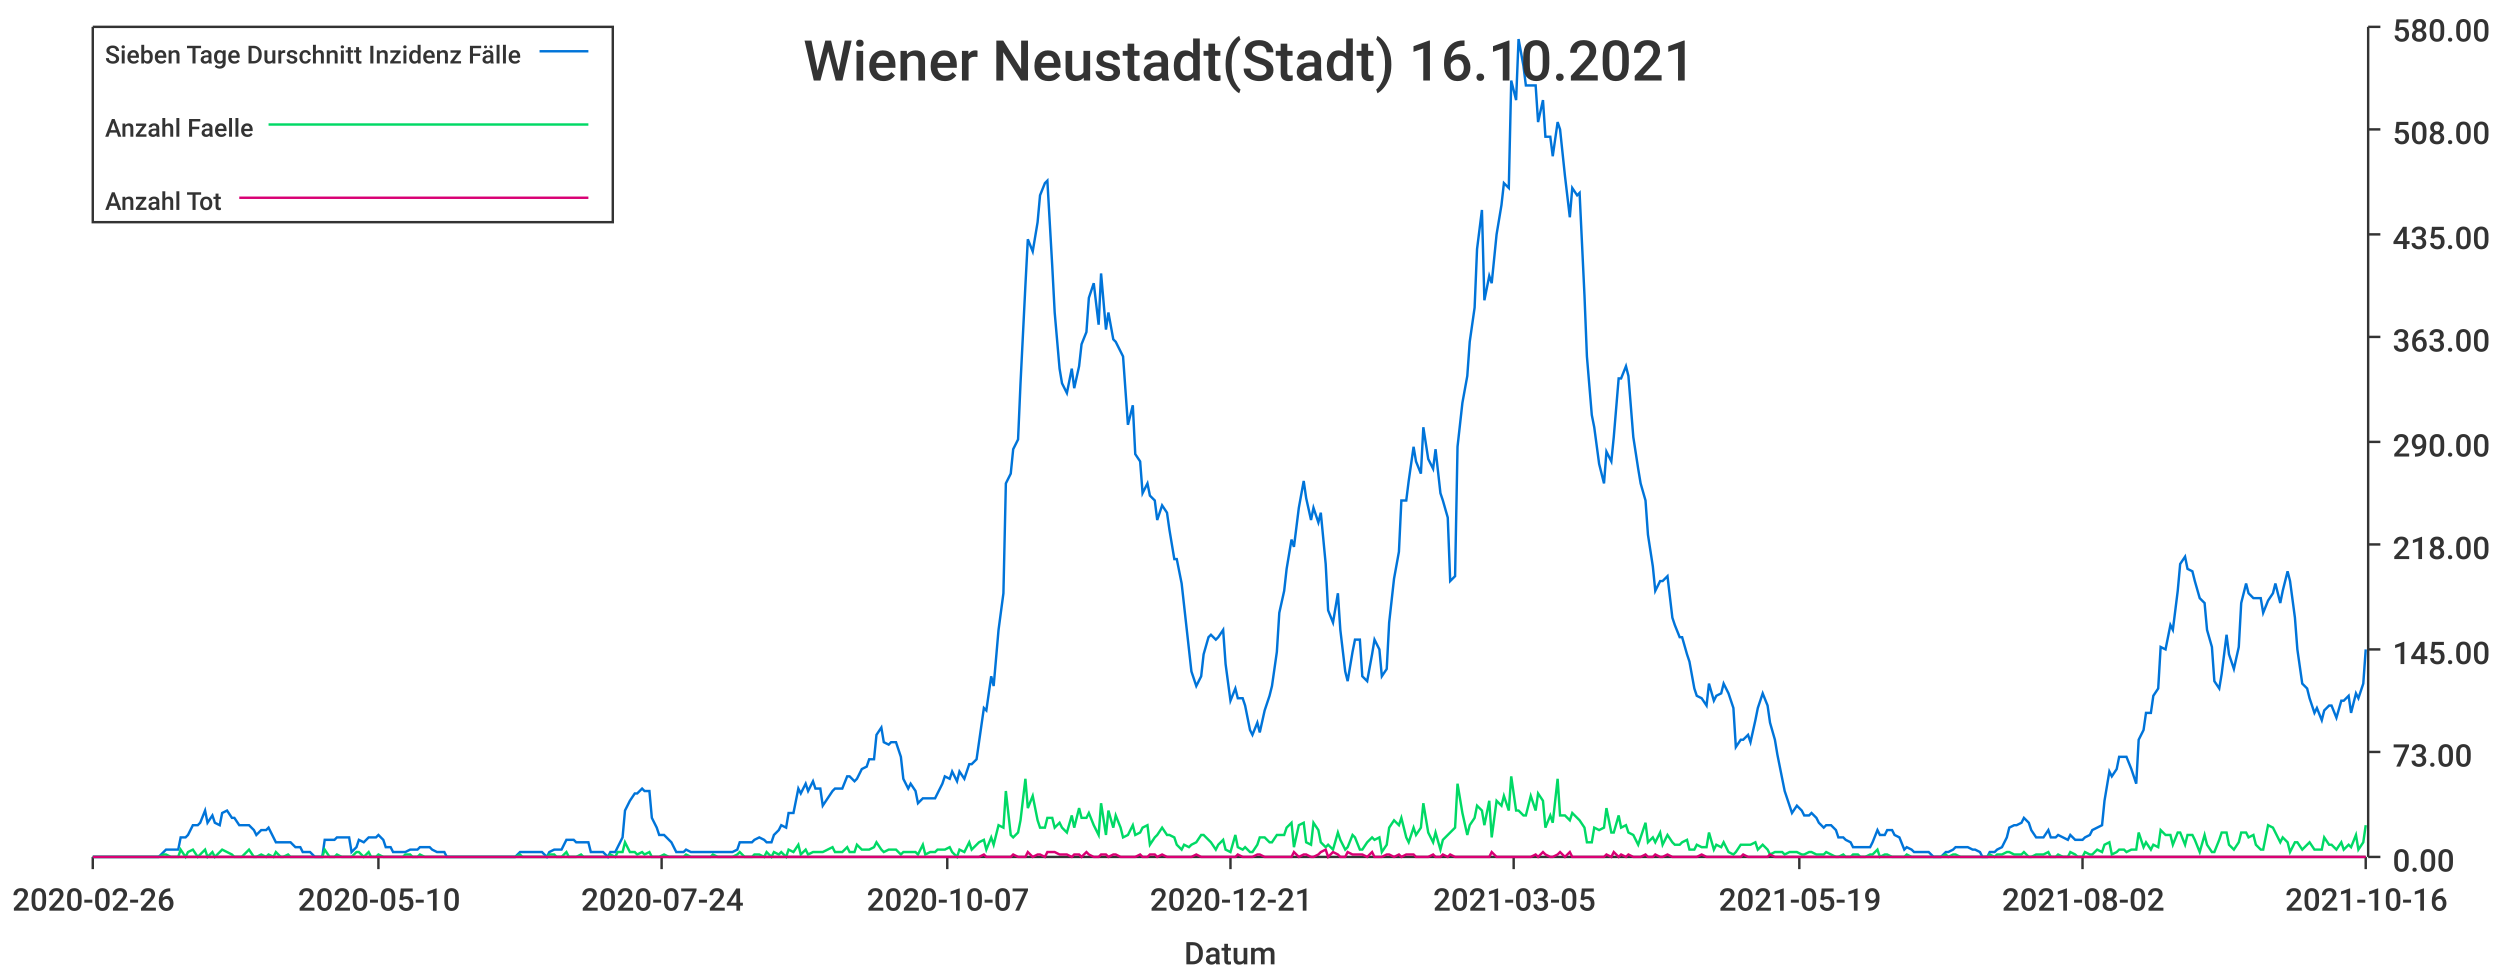
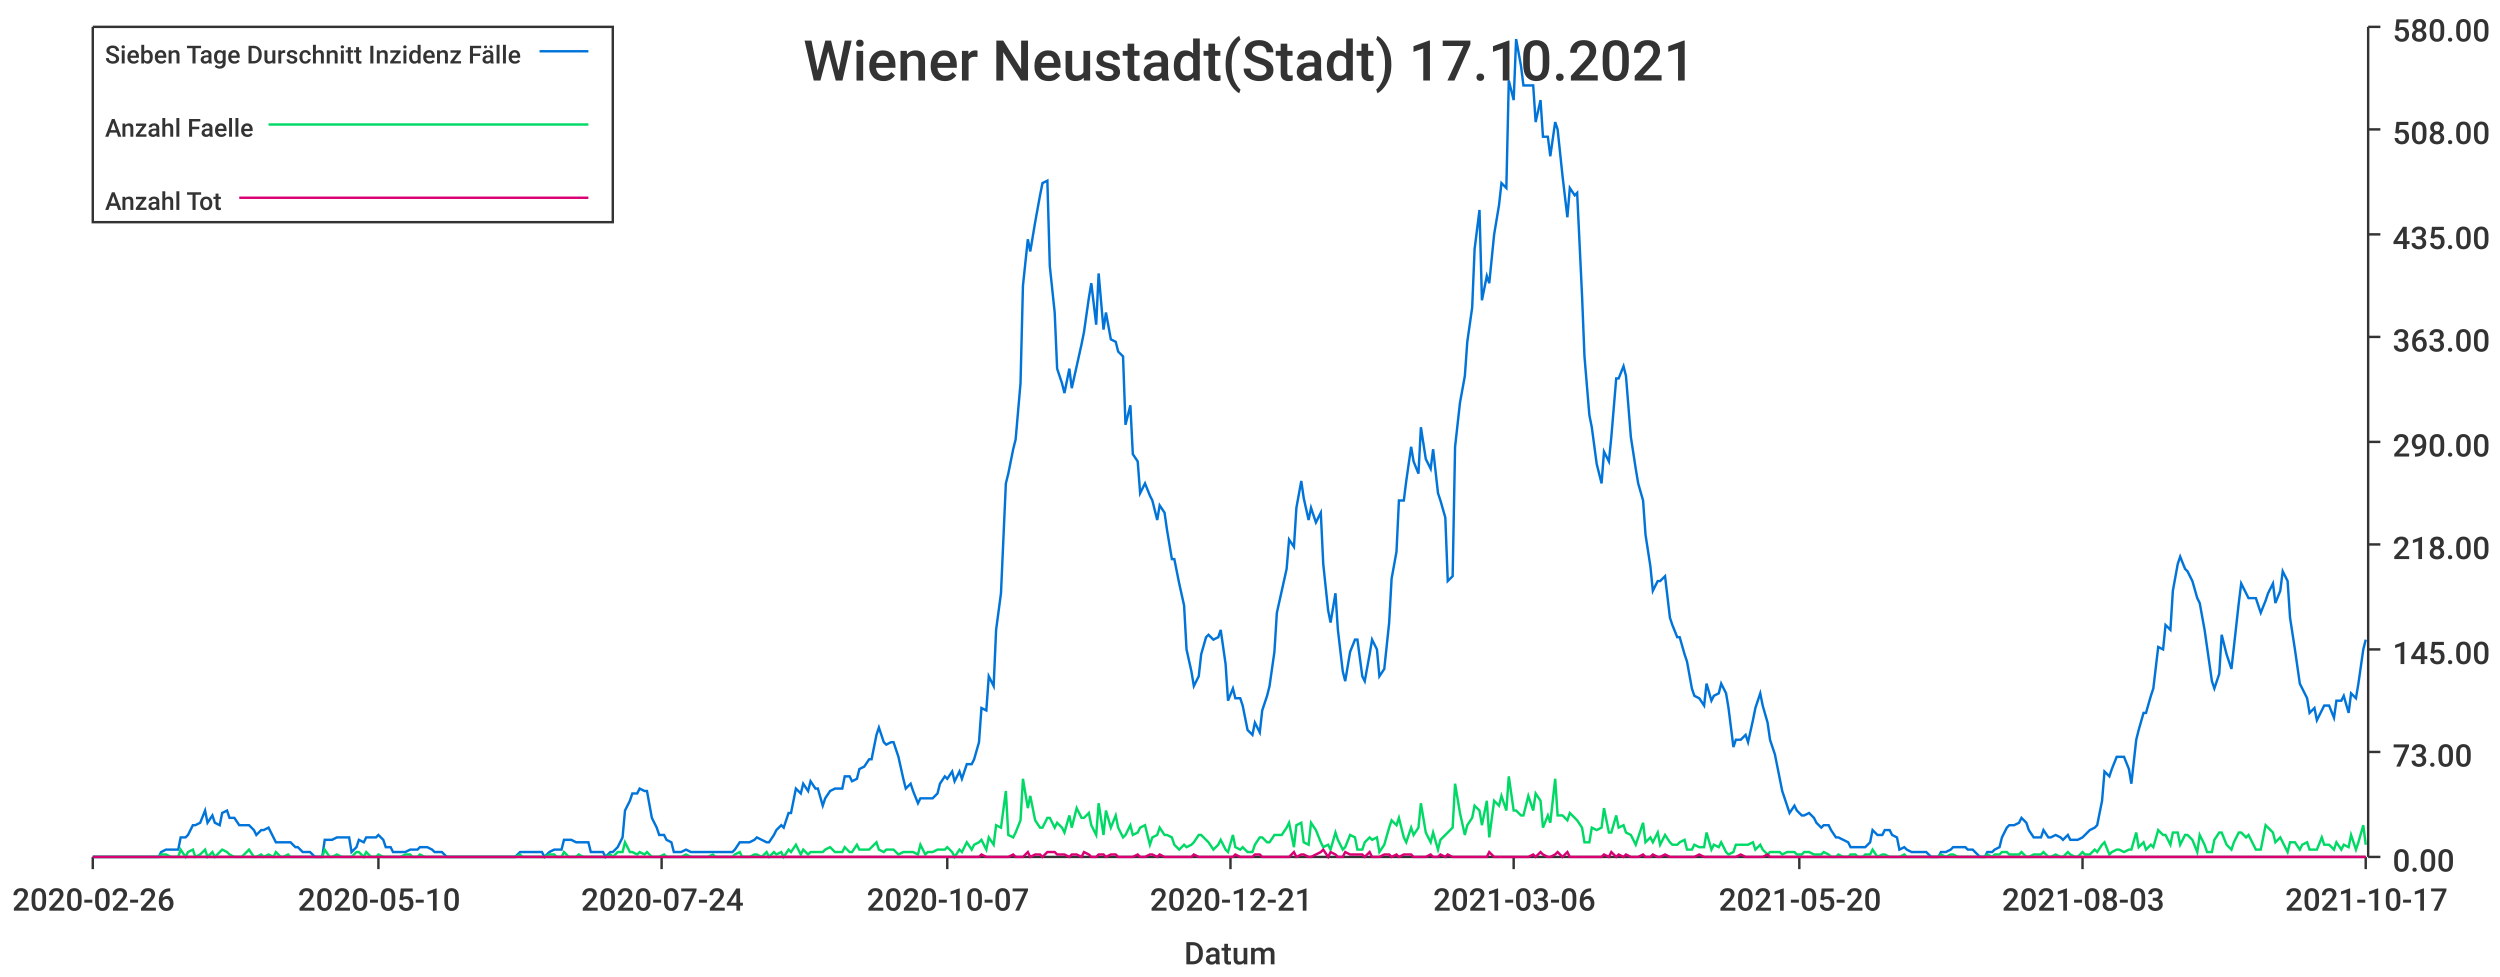
<svg xmlns="http://www.w3.org/2000/svg" width="1024" height="400">\n<path d="M 0 0 L 1024 0 L 1024 400 L 0 400 L 0 0" style="stroke-width:0;stroke:rgba(255,255,255,1.0);fill:rgba(255,255,255,1.0)" />
  <path d="M 38 11 L 969 11 L 969 351 L 38 351 L 38 11" style="stroke-width:0;stroke:rgba(255,255,255,1.0);fill:rgba(255,255,255,1.0)" />
  <path d="M 38 351 L 969 351" style="stroke-width:1;stroke:rgba(51,51,51,1.0);fill:none" />
  <path d="M 38 351 L 38 356" style="stroke-width:1;stroke:rgba(51,51,51,1.0);fill:none" />
  <text x="5" y="373" style="stroke-width:0;stroke:none;fill:rgba(51,51,51,1.0);font-size:12.8px;font-family:'Roboto Medium',sans-serif">2020-02-26</text>
  <path d="M 155 351 L 155 356" style="stroke-width:1;stroke:rgba(51,51,51,1.0);fill:none" />
  <text x="122" y="373" style="stroke-width:0;stroke:none;fill:rgba(51,51,51,1.0);font-size:12.8px;font-family:'Roboto Medium',sans-serif">2020-05-10</text>
  <path d="M 271 351 L 271 356" style="stroke-width:1;stroke:rgba(51,51,51,1.0);fill:none" />
  <text x="238" y="373" style="stroke-width:0;stroke:none;fill:rgba(51,51,51,1.0);font-size:12.8px;font-family:'Roboto Medium',sans-serif">2020-07-24</text>
  <path d="M 388 351 L 388 356" style="stroke-width:1;stroke:rgba(51,51,51,1.0);fill:none" />
  <text x="355" y="373" style="stroke-width:0;stroke:none;fill:rgba(51,51,51,1.0);font-size:12.8px;font-family:'Roboto Medium',sans-serif">2020-10-07</text>
  <path d="M 504 351 L 504 356" style="stroke-width:1;stroke:rgba(51,51,51,1.0);fill:none" />
  <text x="471" y="373" style="stroke-width:0;stroke:none;fill:rgba(51,51,51,1.0);font-size:12.8px;font-family:'Roboto Medium',sans-serif">2020-12-21</text>
  <path d="M 620 351 L 620 356" style="stroke-width:1;stroke:rgba(51,51,51,1.0);fill:none" />
-   <text x="587" y="373" style="stroke-width:0;stroke:none;fill:rgba(51,51,51,1.0);font-size:12.8px;font-family:'Roboto Medium',sans-serif">2021-03-05</text>
+   <text x="587" y="373" style="stroke-width:0;stroke:none;fill:rgba(51,51,51,1.0);font-size:12.8px;font-family:'Roboto Medium',sans-serif">2021-03-06</text>
  <path d="M 737 351 L 737 356" style="stroke-width:1;stroke:rgba(51,51,51,1.0);fill:none" />
-   <text x="704" y="373" style="stroke-width:0;stroke:none;fill:rgba(51,51,51,1.0);font-size:12.8px;font-family:'Roboto Medium',sans-serif">2021-05-19</text>
+   <text x="704" y="373" style="stroke-width:0;stroke:none;fill:rgba(51,51,51,1.0);font-size:12.8px;font-family:'Roboto Medium',sans-serif">2021-05-20</text>
  <path d="M 853 351 L 853 356" style="stroke-width:1;stroke:rgba(51,51,51,1.0);fill:none" />
-   <text x="820" y="373" style="stroke-width:0;stroke:none;fill:rgba(51,51,51,1.0);font-size:12.8px;font-family:'Roboto Medium',sans-serif">2021-08-02</text>
+   <text x="820" y="373" style="stroke-width:0;stroke:none;fill:rgba(51,51,51,1.0);font-size:12.8px;font-family:'Roboto Medium',sans-serif">2021-08-03</text>
  <path d="M 969 351 L 969 356" style="stroke-width:1;stroke:rgba(51,51,51,1.0);fill:none" />
-   <text x="936" y="373" style="stroke-width:0;stroke:none;fill:rgba(51,51,51,1.0);font-size:12.8px;font-family:'Roboto Medium',sans-serif">2021-10-16</text>
+   <text x="936" y="373" style="stroke-width:0;stroke:none;fill:rgba(51,51,51,1.0);font-size:12.8px;font-family:'Roboto Medium',sans-serif">2021-10-17</text>
  <text x="485" y="395" style="stroke-width:0;stroke:none;fill:rgba(51,51,51,1.0);font-size:12.8px;font-family:'Roboto Medium',sans-serif">Datum</text>
  <path d="M 970 351 L 970 11" style="stroke-width:1;stroke:rgba(51,51,51,1.0);fill:none" />
  <path d="M 970 351 L 975 351" style="stroke-width:1;stroke:rgba(51,51,51,1.0);fill:none" />
  <text x="980" y="357" style="stroke-width:0;stroke:none;fill:rgba(51,51,51,1.0);font-size:12.8px;font-family:'Roboto Medium',sans-serif">0.00</text>
  <path d="M 970 308 L 975 308" style="stroke-width:1;stroke:rgba(51,51,51,1.0);fill:none" />
  <text x="980" y="314" style="stroke-width:0;stroke:none;fill:rgba(51,51,51,1.0);font-size:12.8px;font-family:'Roboto Medium',sans-serif">73.00</text>
  <path d="M 970 266 L 975 266" style="stroke-width:1;stroke:rgba(51,51,51,1.0);fill:none" />
  <text x="980" y="272" style="stroke-width:0;stroke:none;fill:rgba(51,51,51,1.0);font-size:12.8px;font-family:'Roboto Medium',sans-serif">145.00</text>
  <path d="M 970 223 L 975 223" style="stroke-width:1;stroke:rgba(51,51,51,1.0);fill:none" />
  <text x="980" y="229" style="stroke-width:0;stroke:none;fill:rgba(51,51,51,1.0);font-size:12.8px;font-family:'Roboto Medium',sans-serif">218.00</text>
  <path d="M 970 181 L 975 181" style="stroke-width:1;stroke:rgba(51,51,51,1.0);fill:none" />
  <text x="980" y="187" style="stroke-width:0;stroke:none;fill:rgba(51,51,51,1.0);font-size:12.8px;font-family:'Roboto Medium',sans-serif">290.00</text>
  <path d="M 970 138 L 975 138" style="stroke-width:1;stroke:rgba(51,51,51,1.0);fill:none" />
  <text x="980" y="144" style="stroke-width:0;stroke:none;fill:rgba(51,51,51,1.0);font-size:12.8px;font-family:'Roboto Medium',sans-serif">363.00</text>
  <path d="M 970 96 L 975 96" style="stroke-width:1;stroke:rgba(51,51,51,1.0);fill:none" />
  <text x="980" y="102" style="stroke-width:0;stroke:none;fill:rgba(51,51,51,1.0);font-size:12.8px;font-family:'Roboto Medium',sans-serif">435.00</text>
  <path d="M 970 53 L 975 53" style="stroke-width:1;stroke:rgba(51,51,51,1.0);fill:none" />
  <text x="980" y="59" style="stroke-width:0;stroke:none;fill:rgba(51,51,51,1.0);font-size:12.8px;font-family:'Roboto Medium',sans-serif">508.00</text>
  <path d="M 970 11 L 975 11" style="stroke-width:1;stroke:rgba(51,51,51,1.0);fill:none" />
  <text x="980" y="17" style="stroke-width:0;stroke:none;fill:rgba(51,51,51,1.0);font-size:12.8px;font-family:'Roboto Medium',sans-serif">580.00</text>
-   <path d="M 38 351 L 40 351 L 42 351 L 43 351 L 45 351 L 46 351 L 48 351 L 49 351 L 51 351 L 53 351 L 54 351 L 56 351 L 57 351 L 59 351 L 60 351 L 62 351 L 63 351 L 65 351 L 67 349 L 68 348 L 70 348 L 71 348 L 73 348 L 74 343 L 76 343 L 77 342 L 79 338 L 81 338 L 82 337 L 84 332 L 85 337 L 87 334 L 88 337 L 90 338 L 91 333 L 93 332 L 95 335 L 96 335 L 98 338 L 99 338 L 101 338 L 102 338 L 104 340 L 105 342 L 107 340 L 109 340 L 110 339 L 112 343 L 113 345 L 115 345 L 116 345 L 118 345 L 119 345 L 121 347 L 123 347 L 124 349 L 126 349 L 127 349 L 129 351 L 130 351 L 132 351 L 133 344 L 135 344 L 137 344 L 138 343 L 140 343 L 141 343 L 143 343 L 144 349 L 146 347 L 147 344 L 149 345 L 151 343 L 152 343 L 154 343 L 155 342 L 157 344 L 158 347 L 160 347 L 161 349 L 163 349 L 165 349 L 166 349 L 168 348 L 169 348 L 171 348 L 172 347 L 174 347 L 176 347 L 177 348 L 179 349 L 180 349 L 182 349 L 183 351 L 185 351 L 186 351 L 188 351 L 190 351 L 191 351 L 193 351 L 194 351 L 196 351 L 197 351 L 199 351 L 200 351 L 202 351 L 204 351 L 205 351 L 207 351 L 208 351 L 210 351 L 211 351 L 213 349 L 214 349 L 216 349 L 218 349 L 219 349 L 221 349 L 222 349 L 224 351 L 225 349 L 227 348 L 228 348 L 230 348 L 232 344 L 233 344 L 235 344 L 236 345 L 238 345 L 239 345 L 241 345 L 242 349 L 244 349 L 246 349 L 247 349 L 249 351 L 250 349 L 252 349 L 253 347 L 255 343 L 256 332 L 258 328 L 260 325 L 261 325 L 263 323 L 264 324 L 266 324 L 267 335 L 269 339 L 270 342 L 272 342 L 274 344 L 275 345 L 277 349 L 278 349 L 280 349 L 281 348 L 283 349 L 284 349 L 286 349 L 288 349 L 289 349 L 291 349 L 292 349 L 294 349 L 295 349 L 297 349 L 298 349 L 300 349 L 302 348 L 303 345 L 305 345 L 306 345 L 308 345 L 309 344 L 311 343 L 313 344 L 314 345 L 316 345 L 317 342 L 319 340 L 320 338 L 322 339 L 323 333 L 325 333 L 327 323 L 328 325 L 330 321 L 331 324 L 333 320 L 334 323 L 336 323 L 337 330 L 339 327 L 341 324 L 342 323 L 344 323 L 345 323 L 347 318 L 348 318 L 350 320 L 351 319 L 353 315 L 355 314 L 356 311 L 358 311 L 359 301 L 361 298 L 362 304 L 364 305 L 365 304 L 367 304 L 369 310 L 370 319 L 372 323 L 373 321 L 375 324 L 376 329 L 378 327 L 379 327 L 381 327 L 383 327 L 384 325 L 386 321 L 387 318 L 389 319 L 390 316 L 392 320 L 393 316 L 395 319 L 397 313 L 398 313 L 400 311 L 401 304 L 403 290 L 404 291 L 406 277 L 407 281 L 409 258 L 411 243 L 412 198 L 414 194 L 415 184 L 417 180 L 418 157 L 420 117 L 421 98 L 423 103 L 425 91 L 426 80 L 428 75 L 429 74 L 431 109 L 432 128 L 434 151 L 435 157 L 437 161 L 439 151 L 440 159 L 442 150 L 443 141 L 445 136 L 446 122 L 448 116 L 450 133 L 451 112 L 453 135 L 454 128 L 456 139 L 457 140 L 459 144 L 460 146 L 462 174 L 464 166 L 465 186 L 467 189 L 468 202 L 470 198 L 471 203 L 473 205 L 474 213 L 476 207 L 478 210 L 479 217 L 481 229 L 482 229 L 484 239 L 485 248 L 487 266 L 488 275 L 490 281 L 492 277 L 493 268 L 495 261 L 496 260 L 498 262 L 499 261 L 501 258 L 502 272 L 504 287 L 506 282 L 507 286 L 509 286 L 510 289 L 512 299 L 513 301 L 515 296 L 516 300 L 518 291 L 520 285 L 521 281 L 523 267 L 524 251 L 526 242 L 527 233 L 529 221 L 530 224 L 532 208 L 534 197 L 535 204 L 537 213 L 538 208 L 540 214 L 541 210 L 543 231 L 544 250 L 546 255 L 548 243 L 549 258 L 551 275 L 552 279 L 554 267 L 555 262 L 557 262 L 558 277 L 560 279 L 562 268 L 563 262 L 565 266 L 566 277 L 568 274 L 569 255 L 571 237 L 573 226 L 574 205 L 576 205 L 577 197 L 579 183 L 580 189 L 582 194 L 583 175 L 585 188 L 587 192 L 588 184 L 590 202 L 591 205 L 593 212 L 594 238 L 596 236 L 597 183 L 599 165 L 601 154 L 602 140 L 604 126 L 605 102 L 607 86 L 608 123 L 610 113 L 611 116 L 613 96 L 615 84 L 616 75 L 618 77 L 619 33 L 621 41 L 622 16 L 624 27 L 625 35 L 627 35 L 629 35 L 630 50 L 632 41 L 633 56 L 635 56 L 636 64 L 638 50 L 639 53 L 641 72 L 643 89 L 644 77 L 646 80 L 647 79 L 649 121 L 650 146 L 652 170 L 653 175 L 655 190 L 657 198 L 658 185 L 660 189 L 661 179 L 663 155 L 664 155 L 666 150 L 667 154 L 669 179 L 671 192 L 672 198 L 674 205 L 675 219 L 677 232 L 678 242 L 680 238 L 681 238 L 683 236 L 685 253 L 686 256 L 688 261 L 689 261 L 691 268 L 692 271 L 694 282 L 695 285 L 697 286 L 699 289 L 700 280 L 702 287 L 703 285 L 705 284 L 706 280 L 708 284 L 710 290 L 711 306 L 713 303 L 714 303 L 716 301 L 717 304 L 719 295 L 720 290 L 722 284 L 724 289 L 725 296 L 727 303 L 728 309 L 730 319 L 731 324 L 733 330 L 734 333 L 736 330 L 738 332 L 739 334 L 741 334 L 742 333 L 744 335 L 745 337 L 747 339 L 748 338 L 750 338 L 752 340 L 753 343 L 755 343 L 756 344 L 758 345 L 759 347 L 761 347 L 762 347 L 764 347 L 766 347 L 767 345 L 769 340 L 770 342 L 772 342 L 773 340 L 775 340 L 776 342 L 778 343 L 780 348 L 781 347 L 783 348 L 784 349 L 786 349 L 787 349 L 789 349 L 790 349 L 792 351 L 794 351 L 795 351 L 797 349 L 798 349 L 800 348 L 801 347 L 803 347 L 804 347 L 806 347 L 808 348 L 809 348 L 811 349 L 812 351 L 814 351 L 815 349 L 817 349 L 818 348 L 820 347 L 822 343 L 823 339 L 825 338 L 826 338 L 828 337 L 829 335 L 831 337 L 832 340 L 834 343 L 836 343 L 837 343 L 839 340 L 840 343 L 842 343 L 843 342 L 845 343 L 847 344 L 848 342 L 850 344 L 851 344 L 853 344 L 854 343 L 856 342 L 857 340 L 859 339 L 861 338 L 862 328 L 864 316 L 865 318 L 867 315 L 868 310 L 870 310 L 871 310 L 873 315 L 875 321 L 876 303 L 878 299 L 879 292 L 881 292 L 882 285 L 884 282 L 885 265 L 887 266 L 889 256 L 890 258 L 892 242 L 893 231 L 895 228 L 896 233 L 898 234 L 899 238 L 901 245 L 903 247 L 904 258 L 906 265 L 907 279 L 909 282 L 910 276 L 912 260 L 913 268 L 915 274 L 917 265 L 918 247 L 920 239 L 921 243 L 923 245 L 924 245 L 926 245 L 927 251 L 929 246 L 931 243 L 932 239 L 934 247 L 935 242 L 937 234 L 938 238 L 940 253 L 941 266 L 943 280 L 945 282 L 946 286 L 948 292 L 949 290 L 951 295 L 952 291 L 954 289 L 955 289 L 957 294 L 959 287 L 960 287 L 962 285 L 963 292 L 965 284 L 966 286 L 968 280 L 969 266" style="stroke-width:1;stroke:rgba(0,116,217,1.0);fill:none" />
-   <path d="M 38 351 L 40 351 L 42 351 L 43 351 L 45 351 L 46 351 L 48 351 L 49 351 L 51 351 L 53 351 L 54 351 L 56 351 L 57 351 L 59 351 L 60 351 L 62 351 L 63 351 L 65 351 L 67 350 L 68 350 L 70 351 L 71 351 L 73 351 L 74 348 L 76 351 L 77 349 L 79 348 L 81 351 L 82 350 L 84 348 L 85 351 L 87 349 L 88 351 L 90 349 L 91 348 L 93 349 L 95 350 L 96 351 L 98 351 L 99 351 L 101 349 L 102 348 L 104 351 L 105 351 L 107 350 L 109 351 L 110 350 L 112 351 L 113 349 L 115 351 L 116 351 L 118 350 L 119 351 L 121 351 L 123 351 L 124 351 L 126 351 L 127 351 L 129 351 L 130 351 L 132 351 L 133 348 L 135 351 L 137 351 L 138 350 L 140 351 L 141 351 L 143 351 L 144 351 L 146 349 L 147 349 L 149 351 L 151 349 L 152 351 L 154 351 L 155 350 L 157 351 L 158 351 L 160 351 L 161 351 L 163 351 L 165 351 L 166 350 L 168 350 L 169 351 L 171 351 L 172 350 L 174 351 L 176 351 L 177 351 L 179 351 L 180 351 L 182 351 L 183 351 L 185 351 L 186 351 L 188 351 L 190 351 L 191 351 L 193 351 L 194 351 L 196 351 L 197 351 L 199 351 L 200 351 L 202 351 L 204 351 L 205 351 L 207 351 L 208 351 L 210 351 L 211 351 L 213 350 L 214 351 L 216 351 L 218 351 L 219 351 L 221 351 L 222 351 L 224 351 L 225 350 L 227 350 L 228 351 L 230 351 L 232 349 L 233 351 L 235 351 L 236 351 L 238 350 L 239 351 L 241 351 L 242 351 L 244 351 L 246 351 L 247 351 L 249 351 L 250 350 L 252 351 L 253 349 L 255 349 L 256 345 L 258 349 L 260 349 L 261 350 L 263 349 L 264 350 L 266 349 L 267 351 L 269 351 L 270 351 L 272 350 L 274 351 L 275 351 L 277 351 L 278 351 L 280 351 L 281 350 L 283 351 L 284 351 L 286 351 L 288 351 L 289 351 L 291 351 L 292 350 L 294 351 L 295 351 L 297 351 L 298 351 L 300 351 L 302 350 L 303 349 L 305 351 L 306 351 L 308 351 L 309 350 L 311 350 L 313 351 L 314 349 L 316 351 L 317 349 L 319 350 L 320 349 L 322 351 L 323 348 L 325 349 L 327 346 L 328 350 L 330 348 L 331 350 L 333 349 L 334 349 L 336 349 L 337 349 L 339 348 L 341 347 L 342 349 L 344 349 L 345 349 L 347 347 L 348 349 L 350 349 L 351 346 L 353 348 L 355 348 L 356 348 L 358 347 L 359 345 L 361 348 L 362 349 L 364 348 L 365 348 L 367 348 L 369 350 L 370 349 L 372 349 L 373 349 L 375 349 L 376 350 L 378 346 L 379 350 L 381 349 L 383 349 L 384 348 L 386 348 L 387 348 L 389 347 L 390 349 L 392 351 L 393 348 L 395 349 L 397 345 L 398 348 L 400 346 L 401 345 L 403 344 L 404 348 L 406 343 L 407 346 L 409 338 L 411 339 L 412 324 L 414 342 L 415 343 L 417 341 L 418 336 L 420 319 L 421 331 L 423 326 L 425 336 L 426 339 L 428 339 L 429 335 L 431 335 L 432 339 L 434 337 L 435 339 L 437 341 L 439 334 L 440 339 L 442 331 L 443 335 L 445 335 L 446 333 L 448 338 L 450 342 L 451 329 L 453 342 L 454 332 L 456 339 L 457 334 L 459 339 L 460 343 L 462 342 L 464 338 L 465 342 L 467 341 L 468 339 L 470 338 L 471 346 L 473 343 L 474 342 L 476 339 L 478 342 L 479 342 L 481 343 L 482 346 L 484 348 L 485 346 L 487 347 L 488 346 L 490 345 L 492 342 L 493 342 L 495 344 L 496 345 L 498 348 L 499 346 L 501 344 L 502 348 L 504 349 L 506 342 L 507 347 L 509 348 L 510 347 L 512 349 L 513 349 L 515 346 L 516 343 L 518 343 L 520 345 L 521 345 L 523 342 L 524 342 L 526 342 L 527 339 L 529 337 L 530 347 L 532 338 L 534 337 L 535 345 L 537 346 L 538 337 L 540 340 L 541 345 L 543 347 L 544 346 L 546 348 L 548 341 L 549 344 L 551 348 L 552 347 L 554 342 L 555 343 L 557 348 L 558 348 L 560 345 L 562 343 L 563 344 L 565 343 L 566 349 L 568 346 L 569 339 L 571 336 L 573 338 L 574 335 L 576 343 L 577 345 L 579 339 L 580 342 L 582 339 L 583 329 L 585 341 L 587 345 L 588 341 L 590 348 L 591 344 L 593 342 L 594 341 L 596 339 L 597 321 L 599 333 L 601 342 L 602 338 L 604 335 L 605 330 L 607 332 L 608 338 L 610 328 L 611 343 L 613 328 L 615 330 L 616 326 L 618 332 L 619 318 L 621 332 L 622 332 L 624 334 L 625 334 L 627 326 L 629 332 L 630 325 L 632 328 L 633 339 L 635 334 L 636 337 L 638 319 L 639 334 L 641 334 L 643 336 L 644 333 L 646 335 L 647 336 L 649 339 L 650 345 L 652 345 L 653 339 L 655 340 L 657 339 L 658 331 L 660 341 L 661 341 L 663 334 L 664 339 L 666 338 L 667 341 L 669 342 L 671 346 L 672 343 L 674 337 L 675 345 L 677 343 L 678 345 L 680 341 L 681 346 L 683 342 L 685 345 L 686 346 L 688 346 L 689 345 L 691 344 L 692 348 L 694 348 L 695 346 L 697 347 L 699 347 L 700 341 L 702 348 L 703 346 L 705 347 L 706 345 L 708 349 L 710 350 L 711 349 L 713 346 L 714 346 L 716 346 L 717 346 L 719 345 L 720 348 L 722 346 L 724 348 L 725 350 L 727 349 L 728 349 L 730 349 L 731 350 L 733 349 L 734 349 L 736 349 L 738 350 L 739 350 L 741 349 L 742 349 L 744 350 L 745 350 L 747 350 L 748 349 L 750 350 L 752 351 L 753 351 L 755 350 L 756 351 L 758 351 L 759 350 L 761 350 L 762 351 L 764 351 L 766 350 L 767 350 L 769 348 L 770 351 L 772 350 L 773 350 L 775 351 L 776 351 L 778 351 L 780 351 L 781 350 L 783 351 L 784 351 L 786 351 L 787 351 L 789 351 L 790 351 L 792 351 L 794 351 L 795 351 L 797 350 L 798 351 L 800 350 L 801 350 L 803 351 L 804 351 L 806 351 L 808 351 L 809 351 L 811 351 L 812 351 L 814 351 L 815 350 L 817 351 L 818 350 L 820 350 L 822 349 L 823 349 L 825 350 L 826 350 L 828 350 L 829 349 L 831 351 L 832 351 L 834 350 L 836 350 L 837 350 L 839 349 L 840 351 L 842 351 L 843 350 L 845 351 L 847 351 L 848 349 L 850 350 L 851 351 L 853 351 L 854 349 L 856 350 L 857 350 L 859 348 L 861 349 L 862 346 L 864 345 L 865 350 L 867 349 L 868 348 L 870 348 L 871 349 L 873 348 L 875 348 L 876 341 L 878 347 L 879 345 L 881 348 L 882 346 L 884 347 L 885 340 L 887 342 L 889 342 L 890 346 L 892 341 L 893 341 L 895 346 L 896 342 L 898 342 L 899 344 L 901 349 L 903 342 L 904 346 L 906 349 L 907 349 L 909 344 L 910 341 L 912 341 L 913 346 L 915 348 L 917 345 L 918 341 L 920 341 L 921 343 L 923 342 L 924 346 L 926 348 L 927 348 L 929 338 L 931 339 L 932 341 L 934 345 L 935 343 L 937 345 L 938 349 L 940 345 L 941 345 L 943 348 L 945 346 L 946 345 L 948 348 L 949 348 L 951 348 L 952 343 L 954 346 L 955 346 L 957 348 L 959 345 L 960 348 L 962 346 L 963 347 L 965 342 L 966 348 L 968 345 L 969 338" style="stroke-width:1;stroke:rgba(0,217,101,1.0);fill:none" />
-   <path d="M 38 351 L 40 351 L 42 351 L 43 351 L 45 351 L 46 351 L 48 351 L 49 351 L 51 351 L 53 351 L 54 351 L 56 351 L 57 351 L 59 351 L 60 351 L 62 351 L 63 351 L 65 351 L 67 351 L 68 351 L 70 351 L 71 351 L 73 351 L 74 351 L 76 351 L 77 351 L 79 351 L 81 351 L 82 351 L 84 351 L 85 351 L 87 351 L 88 351 L 90 351 L 91 351 L 93 351 L 95 351 L 96 351 L 98 351 L 99 351 L 101 351 L 102 351 L 104 351 L 105 351 L 107 351 L 109 351 L 110 351 L 112 351 L 113 351 L 115 351 L 116 351 L 118 351 L 119 351 L 121 351 L 123 351 L 124 351 L 126 351 L 127 351 L 129 351 L 130 351 L 132 351 L 133 351 L 135 351 L 137 351 L 138 351 L 140 351 L 141 351 L 143 351 L 144 351 L 146 351 L 147 351 L 149 351 L 151 351 L 152 351 L 154 351 L 155 351 L 157 351 L 158 351 L 160 351 L 161 351 L 163 351 L 165 351 L 166 351 L 168 351 L 169 351 L 171 351 L 172 351 L 174 351 L 176 351 L 177 351 L 179 351 L 180 351 L 182 351 L 183 351 L 185 351 L 186 351 L 188 351 L 190 351 L 191 351 L 193 351 L 194 351 L 196 351 L 197 351 L 199 351 L 200 351 L 202 351 L 204 351 L 205 351 L 207 351 L 208 351 L 210 351 L 211 351 L 213 351 L 214 351 L 216 351 L 218 351 L 219 351 L 221 351 L 222 351 L 224 351 L 225 351 L 227 351 L 228 351 L 230 351 L 232 351 L 233 351 L 235 351 L 236 351 L 238 351 L 239 351 L 241 351 L 242 351 L 244 351 L 246 351 L 247 351 L 249 351 L 250 351 L 252 351 L 253 351 L 255 351 L 256 351 L 258 351 L 260 351 L 261 351 L 263 351 L 264 351 L 266 351 L 267 351 L 269 351 L 270 351 L 272 351 L 274 351 L 275 351 L 277 351 L 278 351 L 280 351 L 281 351 L 283 351 L 284 351 L 286 351 L 288 351 L 289 351 L 291 351 L 292 351 L 294 351 L 295 351 L 297 351 L 298 351 L 300 351 L 302 351 L 303 351 L 305 351 L 306 351 L 308 351 L 309 351 L 311 351 L 313 351 L 314 351 L 316 351 L 317 351 L 319 351 L 320 351 L 322 351 L 323 351 L 325 351 L 327 351 L 328 351 L 330 351 L 331 351 L 333 351 L 334 351 L 336 351 L 337 351 L 339 351 L 341 351 L 342 351 L 344 351 L 345 351 L 347 351 L 348 351 L 350 351 L 351 351 L 353 351 L 355 351 L 356 351 L 358 351 L 359 351 L 361 351 L 362 351 L 364 351 L 365 351 L 367 351 L 369 351 L 370 351 L 372 351 L 373 351 L 375 351 L 376 351 L 378 351 L 379 351 L 381 351 L 383 351 L 384 351 L 386 351 L 387 351 L 389 351 L 390 351 L 392 351 L 393 351 L 395 351 L 397 351 L 398 351 L 400 351 L 401 351 L 403 350 L 404 351 L 406 351 L 407 351 L 409 351 L 411 351 L 412 351 L 414 351 L 415 350 L 417 351 L 418 351 L 420 351 L 421 349 L 423 351 L 425 350 L 426 350 L 428 351 L 429 349 L 431 349 L 432 349 L 434 350 L 435 350 L 437 350 L 439 351 L 440 350 L 442 350 L 443 351 L 445 349 L 446 350 L 448 351 L 450 351 L 451 350 L 453 350 L 454 351 L 456 350 L 457 350 L 459 351 L 460 351 L 462 351 L 464 351 L 465 351 L 467 350 L 468 351 L 470 351 L 471 350 L 473 350 L 474 351 L 476 350 L 478 351 L 479 351 L 481 351 L 482 351 L 484 351 L 485 351 L 487 351 L 488 351 L 490 350 L 492 351 L 493 351 L 495 351 L 496 351 L 498 351 L 499 351 L 501 351 L 502 351 L 504 351 L 506 351 L 507 350 L 509 351 L 510 351 L 512 351 L 513 351 L 515 350 L 516 350 L 518 351 L 520 351 L 521 351 L 523 351 L 524 351 L 526 351 L 527 351 L 529 351 L 530 349 L 532 351 L 534 350 L 535 350 L 537 351 L 538 351 L 540 350 L 541 349 L 543 348 L 544 351 L 546 349 L 548 350 L 549 351 L 551 351 L 552 349 L 554 350 L 555 350 L 557 350 L 558 350 L 560 351 L 562 349 L 563 351 L 565 351 L 566 351 L 568 350 L 569 350 L 571 351 L 573 350 L 574 351 L 576 350 L 577 350 L 579 350 L 580 351 L 582 351 L 583 351 L 585 351 L 587 350 L 588 351 L 590 351 L 591 350 L 593 351 L 594 350 L 596 351 L 597 351 L 599 351 L 601 351 L 602 351 L 604 351 L 605 351 L 607 351 L 608 351 L 610 351 L 611 349 L 613 351 L 615 351 L 616 351 L 618 351 L 619 351 L 621 351 L 622 351 L 624 351 L 625 351 L 627 351 L 629 350 L 630 351 L 632 349 L 633 350 L 635 351 L 636 351 L 638 350 L 639 349 L 641 351 L 643 349 L 644 351 L 646 351 L 647 351 L 649 351 L 650 351 L 652 351 L 653 351 L 655 351 L 657 351 L 658 350 L 660 351 L 661 349 L 663 351 L 664 350 L 666 351 L 667 350 L 669 351 L 671 351 L 672 351 L 674 350 L 675 351 L 677 351 L 678 350 L 680 351 L 681 351 L 683 350 L 685 351 L 686 351 L 688 351 L 689 351 L 691 351 L 692 351 L 694 351 L 695 351 L 697 350 L 699 351 L 700 351 L 702 351 L 703 351 L 705 351 L 706 351 L 708 351 L 710 351 L 711 351 L 713 351 L 714 350 L 716 351 L 717 351 L 719 351 L 720 351 L 722 351 L 724 351 L 725 350 L 727 351 L 728 351 L 730 351 L 731 351 L 733 351 L 734 351 L 736 351 L 738 351 L 739 351 L 741 351 L 742 351 L 744 351 L 745 351 L 747 351 L 748 351 L 750 351 L 752 351 L 753 351 L 755 351 L 756 351 L 758 351 L 759 351 L 761 351 L 762 351 L 764 351 L 766 351 L 767 351 L 769 351 L 770 351 L 772 351 L 773 351 L 775 351 L 776 351 L 778 351 L 780 351 L 781 351 L 783 351 L 784 351 L 786 351 L 787 351 L 789 351 L 790 351 L 792 351 L 794 351 L 795 351 L 797 351 L 798 351 L 800 351 L 801 351 L 803 351 L 804 351 L 806 351 L 808 351 L 809 351 L 811 351 L 812 351 L 814 351 L 815 351 L 817 351 L 818 351 L 820 351 L 822 351 L 823 351 L 825 351 L 826 351 L 828 351 L 829 351 L 831 351 L 832 351 L 834 351 L 836 351 L 837 351 L 839 351 L 840 351 L 842 351 L 843 351 L 845 351 L 847 351 L 848 351 L 850 351 L 851 351 L 853 351 L 854 351 L 856 351 L 857 351 L 859 351 L 861 351 L 862 351 L 864 351 L 865 351 L 867 351 L 868 351 L 870 351 L 871 351 L 873 351 L 875 351 L 876 351 L 878 351 L 879 351 L 881 351 L 882 351 L 884 351 L 885 351 L 887 351 L 889 351 L 890 351 L 892 351 L 893 351 L 895 351 L 896 351 L 898 351 L 899 351 L 901 351 L 903 351 L 904 351 L 906 351 L 907 351 L 909 351 L 910 351 L 912 351 L 913 351 L 915 351 L 917 351 L 918 351 L 920 351 L 921 351 L 923 351 L 924 351 L 926 351 L 927 351 L 929 351 L 931 351 L 932 351 L 934 351 L 935 351 L 937 351 L 938 351 L 940 351 L 941 351 L 943 351 L 945 351 L 946 351 L 948 351 L 949 351 L 951 351 L 952 351 L 954 351 L 955 351 L 957 351 L 959 351 L 960 351 L 962 351 L 963 351 L 965 351 L 966 351 L 968 351 L 969 351" style="stroke-width:1;stroke:rgba(217,0,116,1.0);fill:none" />
-   <text x="329" y="33" style="stroke-width:0;stroke:none;fill:rgba(51,51,51,1.0);font-size:23.0px;font-family:'Roboto Medium',sans-serif">Wiener Neustadt(Stadt) 16.10.2021</text>
+   <path d="M 38 351 L 40 351 L 42 351 L 43 351 L 45 351 L 46 351 L 48 351 L 49 351 L 51 351 L 52 351 L 54 351 L 56 351 L 57 351 L 59 351 L 60 351 L 62 351 L 63 351 L 65 351 L 66 349 L 68 348 L 70 348 L 71 348 L 73 348 L 74 343 L 76 343 L 77 342 L 79 338 L 80 338 L 82 337 L 84 332 L 85 337 L 87 334 L 88 337 L 90 338 L 91 333 L 93 332 L 94 335 L 96 335 L 98 338 L 99 338 L 101 338 L 102 338 L 104 340 L 105 342 L 107 340 L 108 340 L 110 339 L 112 343 L 113 345 L 115 345 L 116 345 L 118 345 L 119 345 L 121 347 L 122 347 L 124 349 L 126 349 L 127 349 L 129 351 L 130 351 L 132 351 L 133 344 L 135 344 L 136 344 L 138 343 L 140 343 L 141 343 L 143 343 L 144 349 L 146 347 L 147 344 L 149 345 L 150 343 L 152 343 L 154 343 L 155 342 L 157 344 L 158 347 L 160 347 L 161 349 L 163 349 L 164 349 L 166 349 L 168 348 L 169 348 L 171 348 L 172 347 L 174 347 L 175 347 L 177 348 L 178 349 L 180 349 L 181 349 L 183 351 L 185 351 L 186 351 L 188 351 L 189 351 L 191 351 L 192 351 L 194 351 L 195 351 L 197 351 L 199 351 L 200 351 L 202 351 L 203 351 L 205 351 L 206 351 L 208 351 L 209 351 L 211 351 L 213 349 L 214 349 L 216 349 L 217 349 L 219 349 L 220 349 L 222 349 L 223 351 L 225 349 L 227 348 L 228 348 L 230 348 L 231 344 L 233 344 L 234 344 L 236 345 L 237 345 L 239 345 L 241 345 L 242 349 L 244 349 L 245 349 L 247 349 L 248 351 L 250 349 L 251 349 L 253 347 L 255 343 L 256 332 L 258 328 L 259 325 L 261 325 L 262 323 L 264 324 L 265 324 L 267 335 L 269 339 L 270 342 L 272 342 L 273 344 L 275 345 L 276 349 L 278 349 L 279 349 L 281 348 L 283 349 L 284 349 L 286 349 L 287 349 L 289 349 L 290 349 L 292 349 L 293 349 L 295 349 L 297 349 L 298 349 L 300 349 L 301 348 L 303 345 L 304 345 L 306 345 L 307 345 L 309 344 L 310 343 L 312 344 L 314 345 L 315 345 L 317 342 L 318 340 L 320 338 L 321 339 L 323 333 L 324 333 L 326 323 L 328 325 L 329 321 L 331 324 L 332 320 L 334 323 L 335 323 L 337 330 L 338 327 L 340 324 L 342 323 L 343 323 L 345 323 L 346 318 L 348 318 L 349 320 L 351 319 L 352 315 L 354 314 L 356 311 L 357 311 L 359 301 L 360 298 L 362 304 L 363 305 L 365 304 L 366 304 L 368 310 L 370 319 L 371 323 L 373 321 L 374 324 L 376 329 L 377 327 L 379 327 L 380 327 L 382 327 L 384 325 L 385 321 L 387 318 L 388 319 L 390 316 L 391 320 L 393 316 L 394 319 L 396 313 L 398 313 L 399 311 L 401 304 L 402 290 L 404 291 L 405 277 L 407 281 L 408 258 L 410 243 L 412 198 L 413 194 L 415 184 L 416 180 L 418 157 L 419 117 L 421 98 L 422 103 L 424 91 L 426 80 L 427 75 L 429 74 L 430 109 L 432 128 L 433 151 L 435 157 L 436 161 L 438 151 L 439 159 L 441 150 L 443 141 L 444 136 L 446 122 L 447 116 L 449 133 L 450 112 L 452 135 L 453 128 L 455 139 L 457 140 L 458 144 L 460 146 L 461 174 L 463 166 L 464 186 L 466 189 L 467 202 L 469 198 L 471 203 L 472 205 L 474 213 L 475 207 L 477 210 L 478 217 L 480 229 L 481 229 L 483 239 L 485 248 L 486 266 L 488 275 L 489 281 L 491 277 L 492 268 L 494 261 L 495 260 L 497 262 L 499 261 L 500 258 L 502 272 L 503 287 L 505 282 L 506 286 L 508 286 L 509 289 L 511 299 L 513 301 L 514 296 L 516 300 L 517 291 L 519 285 L 520 281 L 522 267 L 523 251 L 525 242 L 527 233 L 528 221 L 530 224 L 531 208 L 533 197 L 534 204 L 536 213 L 537 208 L 539 214 L 541 210 L 542 231 L 544 250 L 545 255 L 547 243 L 548 258 L 550 275 L 551 279 L 553 267 L 555 262 L 556 262 L 558 277 L 559 279 L 561 268 L 562 262 L 564 266 L 565 277 L 567 274 L 569 255 L 570 237 L 572 226 L 573 205 L 575 205 L 576 197 L 578 183 L 579 189 L 581 194 L 582 175 L 584 188 L 586 192 L 587 184 L 589 202 L 590 205 L 592 212 L 593 238 L 595 236 L 596 183 L 598 165 L 600 154 L 601 140 L 603 126 L 604 102 L 606 86 L 607 123 L 609 113 L 610 116 L 612 96 L 614 84 L 615 75 L 617 77 L 618 33 L 620 41 L 621 16 L 623 27 L 624 35 L 626 35 L 628 35 L 629 50 L 631 41 L 632 56 L 634 56 L 635 64 L 637 50 L 638 53 L 640 72 L 642 89 L 643 77 L 645 80 L 646 79 L 648 121 L 649 146 L 651 170 L 652 175 L 654 190 L 656 198 L 657 185 L 659 189 L 660 179 L 662 155 L 663 155 L 665 150 L 666 154 L 668 179 L 670 192 L 671 198 L 673 205 L 674 219 L 676 232 L 677 242 L 679 238 L 680 238 L 682 236 L 684 253 L 685 256 L 687 261 L 688 261 L 690 268 L 691 271 L 693 282 L 694 285 L 696 286 L 698 289 L 699 280 L 701 287 L 702 285 L 704 284 L 705 280 L 707 284 L 708 290 L 710 306 L 711 303 L 713 303 L 715 301 L 716 304 L 718 295 L 719 290 L 721 284 L 722 289 L 724 296 L 725 303 L 727 309 L 729 319 L 730 324 L 732 330 L 733 333 L 735 330 L 736 332 L 738 334 L 739 334 L 741 333 L 743 335 L 744 337 L 746 339 L 747 338 L 749 338 L 750 340 L 752 343 L 753 343 L 755 344 L 757 345 L 758 347 L 760 347 L 761 347 L 763 347 L 764 347 L 766 345 L 767 340 L 769 342 L 771 342 L 772 340 L 774 340 L 775 342 L 777 343 L 778 348 L 780 347 L 781 348 L 783 349 L 785 349 L 786 349 L 788 349 L 789 349 L 791 351 L 792 351 L 794 351 L 795 349 L 797 349 L 799 348 L 800 347 L 802 347 L 803 347 L 805 347 L 806 348 L 808 348 L 809 349 L 811 351 L 813 351 L 814 349 L 816 349 L 817 348 L 819 347 L 820 343 L 822 339 L 823 338 L 825 338 L 827 337 L 828 335 L 830 337 L 831 340 L 833 343 L 834 343 L 836 343 L 837 340 L 839 343 L 840 343 L 842 342 L 844 343 L 845 344 L 847 342 L 848 344 L 850 344 L 851 344 L 853 343 L 854 342 L 856 340 L 858 339 L 859 338 L 861 328 L 862 316 L 864 318 L 865 315 L 867 310 L 868 310 L 870 310 L 872 315 L 873 321 L 875 303 L 876 299 L 878 292 L 879 292 L 881 285 L 882 282 L 884 265 L 886 266 L 887 256 L 889 258 L 890 242 L 892 231 L 893 228 L 895 233 L 896 234 L 898 238 L 900 245 L 901 247 L 903 258 L 904 265 L 906 279 L 907 282 L 909 276 L 910 260 L 912 268 L 914 274 L 915 265 L 917 247 L 918 239 L 920 243 L 921 245 L 923 245 L 924 245 L 926 251 L 928 246 L 929 243 L 931 239 L 932 247 L 934 242 L 935 234 L 937 238 L 938 253 L 940 266 L 942 280 L 943 282 L 945 286 L 946 292 L 948 290 L 949 295 L 951 291 L 952 289 L 954 289 L 956 294 L 957 287 L 959 287 L 960 285 L 962 292 L 963 284 L 965 286 L 966 280 L 968 266 L 969 262" style="stroke-width:1;stroke:rgba(0,116,217,1.0);fill:none" />
+   <path d="M 38 351 L 40 351 L 42 351 L 43 351 L 45 351 L 46 351 L 48 351 L 49 351 L 51 351 L 52 351 L 54 351 L 56 351 L 57 351 L 59 351 L 60 351 L 62 351 L 63 351 L 65 351 L 66 350 L 68 350 L 70 351 L 71 351 L 73 351 L 74 348 L 76 351 L 77 349 L 79 348 L 80 351 L 82 350 L 84 348 L 85 351 L 87 349 L 88 351 L 90 349 L 91 348 L 93 349 L 94 350 L 96 351 L 98 351 L 99 351 L 101 349 L 102 348 L 104 351 L 105 351 L 107 350 L 108 351 L 110 350 L 112 351 L 113 349 L 115 351 L 116 351 L 118 350 L 119 351 L 121 351 L 122 351 L 124 351 L 126 351 L 127 351 L 129 351 L 130 351 L 132 351 L 133 348 L 135 351 L 136 351 L 138 350 L 140 351 L 141 351 L 143 351 L 144 351 L 146 349 L 147 349 L 149 351 L 150 349 L 152 351 L 154 351 L 155 350 L 157 351 L 158 351 L 160 351 L 161 351 L 163 351 L 164 351 L 166 350 L 168 350 L 169 351 L 171 351 L 172 350 L 174 351 L 175 351 L 177 351 L 178 351 L 180 351 L 181 351 L 183 351 L 185 351 L 186 351 L 188 351 L 189 351 L 191 351 L 192 351 L 194 351 L 195 351 L 197 351 L 199 351 L 200 351 L 202 351 L 203 351 L 205 351 L 206 351 L 208 351 L 209 351 L 211 351 L 213 350 L 214 351 L 216 351 L 217 351 L 219 351 L 220 351 L 222 351 L 223 351 L 225 350 L 227 350 L 228 351 L 230 351 L 231 349 L 233 351 L 234 351 L 236 351 L 237 350 L 239 351 L 241 351 L 242 351 L 244 351 L 245 351 L 247 351 L 248 351 L 250 350 L 251 351 L 253 349 L 255 349 L 256 345 L 258 349 L 259 349 L 261 350 L 262 349 L 264 350 L 265 349 L 267 351 L 269 351 L 270 351 L 272 350 L 273 351 L 275 351 L 276 351 L 278 351 L 279 351 L 281 350 L 283 351 L 284 351 L 286 351 L 287 351 L 289 351 L 290 351 L 292 350 L 293 351 L 295 351 L 297 351 L 298 351 L 300 351 L 301 350 L 303 349 L 304 351 L 306 351 L 307 351 L 309 350 L 310 350 L 312 351 L 314 349 L 315 351 L 317 349 L 318 350 L 320 349 L 321 351 L 323 348 L 324 349 L 326 346 L 328 350 L 329 348 L 331 350 L 332 349 L 334 349 L 335 349 L 337 349 L 338 348 L 340 347 L 342 349 L 343 349 L 345 349 L 346 347 L 348 349 L 349 349 L 351 346 L 352 348 L 354 348 L 356 348 L 357 347 L 359 345 L 360 348 L 362 349 L 363 348 L 365 348 L 366 348 L 368 350 L 370 349 L 371 349 L 373 349 L 374 349 L 376 350 L 377 346 L 379 350 L 380 349 L 382 349 L 384 348 L 385 348 L 387 348 L 388 347 L 390 349 L 391 351 L 393 348 L 394 349 L 396 345 L 398 348 L 399 346 L 401 345 L 402 344 L 404 348 L 405 343 L 407 346 L 408 338 L 410 339 L 412 324 L 413 342 L 415 343 L 416 341 L 418 336 L 419 319 L 421 331 L 422 326 L 424 336 L 426 339 L 427 339 L 429 335 L 430 335 L 432 339 L 433 337 L 435 339 L 436 341 L 438 334 L 439 339 L 441 331 L 443 335 L 444 335 L 446 333 L 447 338 L 449 342 L 450 329 L 452 342 L 453 332 L 455 339 L 457 334 L 458 339 L 460 343 L 461 342 L 463 338 L 464 342 L 466 341 L 467 339 L 469 338 L 471 346 L 472 343 L 474 342 L 475 339 L 477 342 L 478 342 L 480 343 L 481 346 L 483 348 L 485 346 L 486 347 L 488 346 L 489 345 L 491 342 L 492 342 L 494 344 L 495 345 L 497 348 L 499 346 L 500 344 L 502 348 L 503 349 L 505 342 L 506 347 L 508 348 L 509 347 L 511 349 L 513 349 L 514 346 L 516 343 L 517 343 L 519 345 L 520 345 L 522 342 L 523 342 L 525 342 L 527 339 L 528 337 L 530 347 L 531 338 L 533 337 L 534 345 L 536 346 L 537 337 L 539 340 L 541 345 L 542 347 L 544 346 L 545 348 L 547 341 L 548 344 L 550 348 L 551 347 L 553 342 L 555 343 L 556 348 L 558 348 L 559 345 L 561 343 L 562 344 L 564 343 L 565 349 L 567 346 L 569 339 L 570 336 L 572 338 L 573 335 L 575 343 L 576 345 L 578 339 L 579 342 L 581 339 L 582 329 L 584 341 L 586 345 L 587 341 L 589 348 L 590 344 L 592 342 L 593 341 L 595 339 L 596 321 L 598 333 L 600 342 L 601 338 L 603 335 L 604 330 L 606 332 L 607 338 L 609 328 L 610 343 L 612 328 L 614 330 L 615 326 L 617 332 L 618 318 L 620 332 L 621 332 L 623 334 L 624 334 L 626 326 L 628 332 L 629 325 L 631 328 L 632 339 L 634 334 L 635 337 L 637 319 L 638 334 L 640 334 L 642 336 L 643 333 L 645 335 L 646 336 L 648 339 L 649 345 L 651 345 L 652 339 L 654 340 L 656 339 L 657 331 L 659 341 L 660 341 L 662 334 L 663 339 L 665 338 L 666 341 L 668 342 L 670 346 L 671 343 L 673 337 L 674 345 L 676 343 L 677 345 L 679 341 L 680 346 L 682 342 L 684 345 L 685 346 L 687 346 L 688 345 L 690 344 L 691 348 L 693 348 L 694 346 L 696 347 L 698 347 L 699 341 L 701 348 L 702 346 L 704 347 L 705 345 L 707 349 L 708 350 L 710 349 L 711 346 L 713 346 L 715 346 L 716 346 L 718 345 L 719 348 L 721 346 L 722 348 L 724 350 L 725 349 L 727 349 L 729 349 L 730 350 L 732 349 L 733 349 L 735 349 L 736 350 L 738 350 L 739 349 L 741 349 L 743 350 L 744 350 L 746 350 L 747 349 L 749 350 L 750 351 L 752 351 L 753 350 L 755 351 L 757 351 L 758 350 L 760 350 L 761 351 L 763 351 L 764 350 L 766 350 L 767 348 L 769 351 L 771 350 L 772 350 L 774 351 L 775 351 L 777 351 L 778 351 L 780 350 L 781 351 L 783 351 L 785 351 L 786 351 L 788 351 L 789 351 L 791 351 L 792 351 L 794 351 L 795 350 L 797 351 L 799 350 L 800 350 L 802 351 L 803 351 L 805 351 L 806 351 L 808 351 L 809 351 L 811 351 L 813 351 L 814 350 L 816 351 L 817 350 L 819 350 L 820 349 L 822 349 L 823 350 L 825 350 L 827 350 L 828 349 L 830 351 L 831 351 L 833 350 L 834 350 L 836 350 L 837 349 L 839 351 L 840 351 L 842 350 L 844 351 L 845 351 L 847 349 L 848 350 L 850 351 L 851 351 L 853 349 L 854 350 L 856 350 L 858 348 L 859 349 L 861 346 L 862 345 L 864 350 L 865 349 L 867 348 L 868 348 L 870 349 L 872 348 L 873 348 L 875 341 L 876 347 L 878 345 L 879 348 L 881 346 L 882 347 L 884 340 L 886 342 L 887 342 L 889 346 L 890 341 L 892 341 L 893 346 L 895 342 L 896 342 L 898 344 L 900 349 L 901 342 L 903 346 L 904 349 L 906 349 L 907 344 L 909 341 L 910 341 L 912 346 L 914 348 L 915 345 L 917 341 L 918 341 L 920 343 L 921 342 L 923 346 L 924 348 L 926 348 L 928 338 L 929 339 L 931 341 L 932 345 L 934 343 L 935 345 L 937 349 L 938 345 L 940 345 L 942 348 L 943 346 L 945 345 L 946 348 L 948 348 L 949 348 L 951 343 L 952 346 L 954 346 L 956 348 L 957 345 L 959 348 L 960 346 L 962 347 L 963 342 L 965 348 L 966 345 L 968 338 L 969 346" style="stroke-width:1;stroke:rgba(0,217,101,1.0);fill:none" />
+   <path d="M 38 351 L 40 351 L 42 351 L 43 351 L 45 351 L 46 351 L 48 351 L 49 351 L 51 351 L 52 351 L 54 351 L 56 351 L 57 351 L 59 351 L 60 351 L 62 351 L 63 351 L 65 351 L 66 351 L 68 351 L 70 351 L 71 351 L 73 351 L 74 351 L 76 351 L 77 351 L 79 351 L 80 351 L 82 351 L 84 351 L 85 351 L 87 351 L 88 351 L 90 351 L 91 351 L 93 351 L 94 351 L 96 351 L 98 351 L 99 351 L 101 351 L 102 351 L 104 351 L 105 351 L 107 351 L 108 351 L 110 351 L 112 351 L 113 351 L 115 351 L 116 351 L 118 351 L 119 351 L 121 351 L 122 351 L 124 351 L 126 351 L 127 351 L 129 351 L 130 351 L 132 351 L 133 351 L 135 351 L 136 351 L 138 351 L 140 351 L 141 351 L 143 351 L 144 351 L 146 351 L 147 351 L 149 351 L 150 351 L 152 351 L 154 351 L 155 351 L 157 351 L 158 351 L 160 351 L 161 351 L 163 351 L 164 351 L 166 351 L 168 351 L 169 351 L 171 351 L 172 351 L 174 351 L 175 351 L 177 351 L 178 351 L 180 351 L 181 351 L 183 351 L 185 351 L 186 351 L 188 351 L 189 351 L 191 351 L 192 351 L 194 351 L 195 351 L 197 351 L 199 351 L 200 351 L 202 351 L 203 351 L 205 351 L 206 351 L 208 351 L 209 351 L 211 351 L 213 351 L 214 351 L 216 351 L 217 351 L 219 351 L 220 351 L 222 351 L 223 351 L 225 351 L 227 351 L 228 351 L 230 351 L 231 351 L 233 351 L 234 351 L 236 351 L 237 351 L 239 351 L 241 351 L 242 351 L 244 351 L 245 351 L 247 351 L 248 351 L 250 351 L 251 351 L 253 351 L 255 351 L 256 351 L 258 351 L 259 351 L 261 351 L 262 351 L 264 351 L 265 351 L 267 351 L 269 351 L 270 351 L 272 351 L 273 351 L 275 351 L 276 351 L 278 351 L 279 351 L 281 351 L 283 351 L 284 351 L 286 351 L 287 351 L 289 351 L 290 351 L 292 351 L 293 351 L 295 351 L 297 351 L 298 351 L 300 351 L 301 351 L 303 351 L 304 351 L 306 351 L 307 351 L 309 351 L 310 351 L 312 351 L 314 351 L 315 351 L 317 351 L 318 351 L 320 351 L 321 351 L 323 351 L 324 351 L 326 351 L 328 351 L 329 351 L 331 351 L 332 351 L 334 351 L 335 351 L 337 351 L 338 351 L 340 351 L 342 351 L 343 351 L 345 351 L 346 351 L 348 351 L 349 351 L 351 351 L 352 351 L 354 351 L 356 351 L 357 351 L 359 351 L 360 351 L 362 351 L 363 351 L 365 351 L 366 351 L 368 351 L 370 351 L 371 351 L 373 351 L 374 351 L 376 351 L 377 351 L 379 351 L 380 351 L 382 351 L 384 351 L 385 351 L 387 351 L 388 351 L 390 351 L 391 351 L 393 351 L 394 351 L 396 351 L 398 351 L 399 351 L 401 351 L 402 350 L 404 351 L 405 351 L 407 351 L 408 351 L 410 351 L 412 351 L 413 351 L 415 350 L 416 351 L 418 351 L 419 351 L 421 349 L 422 351 L 424 350 L 426 350 L 427 351 L 429 349 L 430 349 L 432 349 L 433 350 L 435 350 L 436 350 L 438 351 L 439 350 L 441 350 L 443 351 L 444 349 L 446 350 L 447 351 L 449 351 L 450 350 L 452 350 L 453 351 L 455 350 L 457 350 L 458 351 L 460 351 L 461 351 L 463 351 L 464 351 L 466 350 L 467 351 L 469 351 L 471 350 L 472 350 L 474 351 L 475 350 L 477 351 L 478 351 L 480 351 L 481 351 L 483 351 L 485 351 L 486 351 L 488 351 L 489 350 L 491 351 L 492 351 L 494 351 L 495 351 L 497 351 L 499 351 L 500 351 L 502 351 L 503 351 L 505 351 L 506 350 L 508 351 L 509 351 L 511 351 L 513 351 L 514 350 L 516 350 L 517 351 L 519 351 L 520 351 L 522 351 L 523 351 L 525 351 L 527 351 L 528 351 L 530 349 L 531 351 L 533 350 L 534 350 L 536 351 L 537 351 L 539 350 L 541 349 L 542 348 L 544 351 L 545 349 L 547 350 L 548 351 L 550 351 L 551 349 L 553 350 L 555 350 L 556 350 L 558 350 L 559 351 L 561 349 L 562 351 L 564 351 L 565 351 L 567 350 L 569 350 L 570 351 L 572 350 L 573 351 L 575 350 L 576 350 L 578 350 L 579 351 L 581 351 L 582 351 L 584 351 L 586 350 L 587 351 L 589 351 L 590 350 L 592 351 L 593 350 L 595 351 L 596 351 L 598 351 L 600 351 L 601 351 L 603 351 L 604 351 L 606 351 L 607 351 L 609 351 L 610 349 L 612 351 L 614 351 L 615 351 L 617 351 L 618 351 L 620 351 L 621 351 L 623 351 L 624 351 L 626 351 L 628 350 L 629 351 L 631 349 L 632 350 L 634 351 L 635 351 L 637 350 L 638 349 L 640 351 L 642 349 L 643 351 L 645 351 L 646 351 L 648 351 L 649 351 L 651 351 L 652 351 L 654 351 L 656 351 L 657 350 L 659 351 L 660 349 L 662 351 L 663 350 L 665 351 L 666 350 L 668 351 L 670 351 L 671 351 L 673 350 L 674 351 L 676 351 L 677 350 L 679 351 L 680 351 L 682 350 L 684 351 L 685 351 L 687 351 L 688 351 L 690 351 L 691 351 L 693 351 L 694 351 L 696 350 L 698 351 L 699 351 L 701 351 L 702 351 L 704 351 L 705 351 L 707 351 L 708 351 L 710 351 L 711 351 L 713 350 L 715 351 L 716 351 L 718 351 L 719 351 L 721 351 L 722 351 L 724 350 L 725 351 L 727 351 L 729 351 L 730 351 L 732 351 L 733 351 L 735 351 L 736 351 L 738 351 L 739 351 L 741 351 L 743 351 L 744 351 L 746 351 L 747 351 L 749 351 L 750 351 L 752 351 L 753 351 L 755 351 L 757 351 L 758 351 L 760 351 L 761 351 L 763 351 L 764 351 L 766 351 L 767 351 L 769 351 L 771 351 L 772 351 L 774 351 L 775 351 L 777 351 L 778 351 L 780 351 L 781 351 L 783 351 L 785 351 L 786 351 L 788 351 L 789 351 L 791 351 L 792 351 L 794 351 L 795 351 L 797 351 L 799 351 L 800 351 L 802 351 L 803 351 L 805 351 L 806 351 L 808 351 L 809 351 L 811 351 L 813 351 L 814 351 L 816 351 L 817 351 L 819 351 L 820 351 L 822 351 L 823 351 L 825 351 L 827 351 L 828 351 L 830 351 L 831 351 L 833 351 L 834 351 L 836 351 L 837 351 L 839 351 L 840 351 L 842 351 L 844 351 L 845 351 L 847 351 L 848 351 L 850 351 L 851 351 L 853 351 L 854 351 L 856 351 L 858 351 L 859 351 L 861 351 L 862 351 L 864 351 L 865 351 L 867 351 L 868 351 L 870 351 L 872 351 L 873 351 L 875 351 L 876 351 L 878 351 L 879 351 L 881 351 L 882 351 L 884 351 L 886 351 L 887 351 L 889 351 L 890 351 L 892 351 L 893 351 L 895 351 L 896 351 L 898 351 L 900 351 L 901 351 L 903 351 L 904 351 L 906 351 L 907 351 L 909 351 L 910 351 L 912 351 L 914 351 L 915 351 L 917 351 L 918 351 L 920 351 L 921 351 L 923 351 L 924 351 L 926 351 L 928 351 L 929 351 L 931 351 L 932 351 L 934 351 L 935 351 L 937 351 L 938 351 L 940 351 L 942 351 L 943 351 L 945 351 L 946 351 L 948 351 L 949 351 L 951 351 L 952 351 L 954 351 L 956 351 L 957 351 L 959 351 L 960 351 L 962 351 L 963 351 L 965 351 L 966 351 L 968 351 L 969 351" style="stroke-width:1;stroke:rgba(217,0,116,1.0);fill:none" />
+   <text x="329" y="33" style="stroke-width:0;stroke:none;fill:rgba(51,51,51,1.0);font-size:23.0px;font-family:'Roboto Medium',sans-serif">Wiener Neustadt(Stadt) 17.10.2021</text>
  <path d="M 38 11 L 251 11 L 251 91 L 38 91 L 38 11" style="stroke-width:1;stroke:rgba(51,51,51,1.0);fill:rgba(255,255,255,1.0)" />
  <text x="43" y="26" style="stroke-width:0;stroke:none;fill:rgba(51,51,51,1.0);font-size:10.2px;font-family:'Roboto Medium',sans-serif">Sieben Tage Durschnitt Inzidenz Fälle</text>
  <path d="M 221 21 L 241 21" style="stroke-width:1;stroke:rgba(0,116,217,1.0);fill:none" />
  <text x="43" y="56" style="stroke-width:0;stroke:none;fill:rgba(51,51,51,1.0);font-size:10.2px;font-family:'Roboto Medium',sans-serif">Anzahl Faelle</text>
  <path d="M 110 51 L 241 51" style="stroke-width:1;stroke:rgba(0,217,101,1.0);fill:none" />
  <text x="43" y="86" style="stroke-width:0;stroke:none;fill:rgba(51,51,51,1.0);font-size:10.2px;font-family:'Roboto Medium',sans-serif">Anzahl Tot</text>
  <path d="M 98 81 L 241 81" style="stroke-width:1;stroke:rgba(217,0,116,1.0);fill:none" />
</svg>
